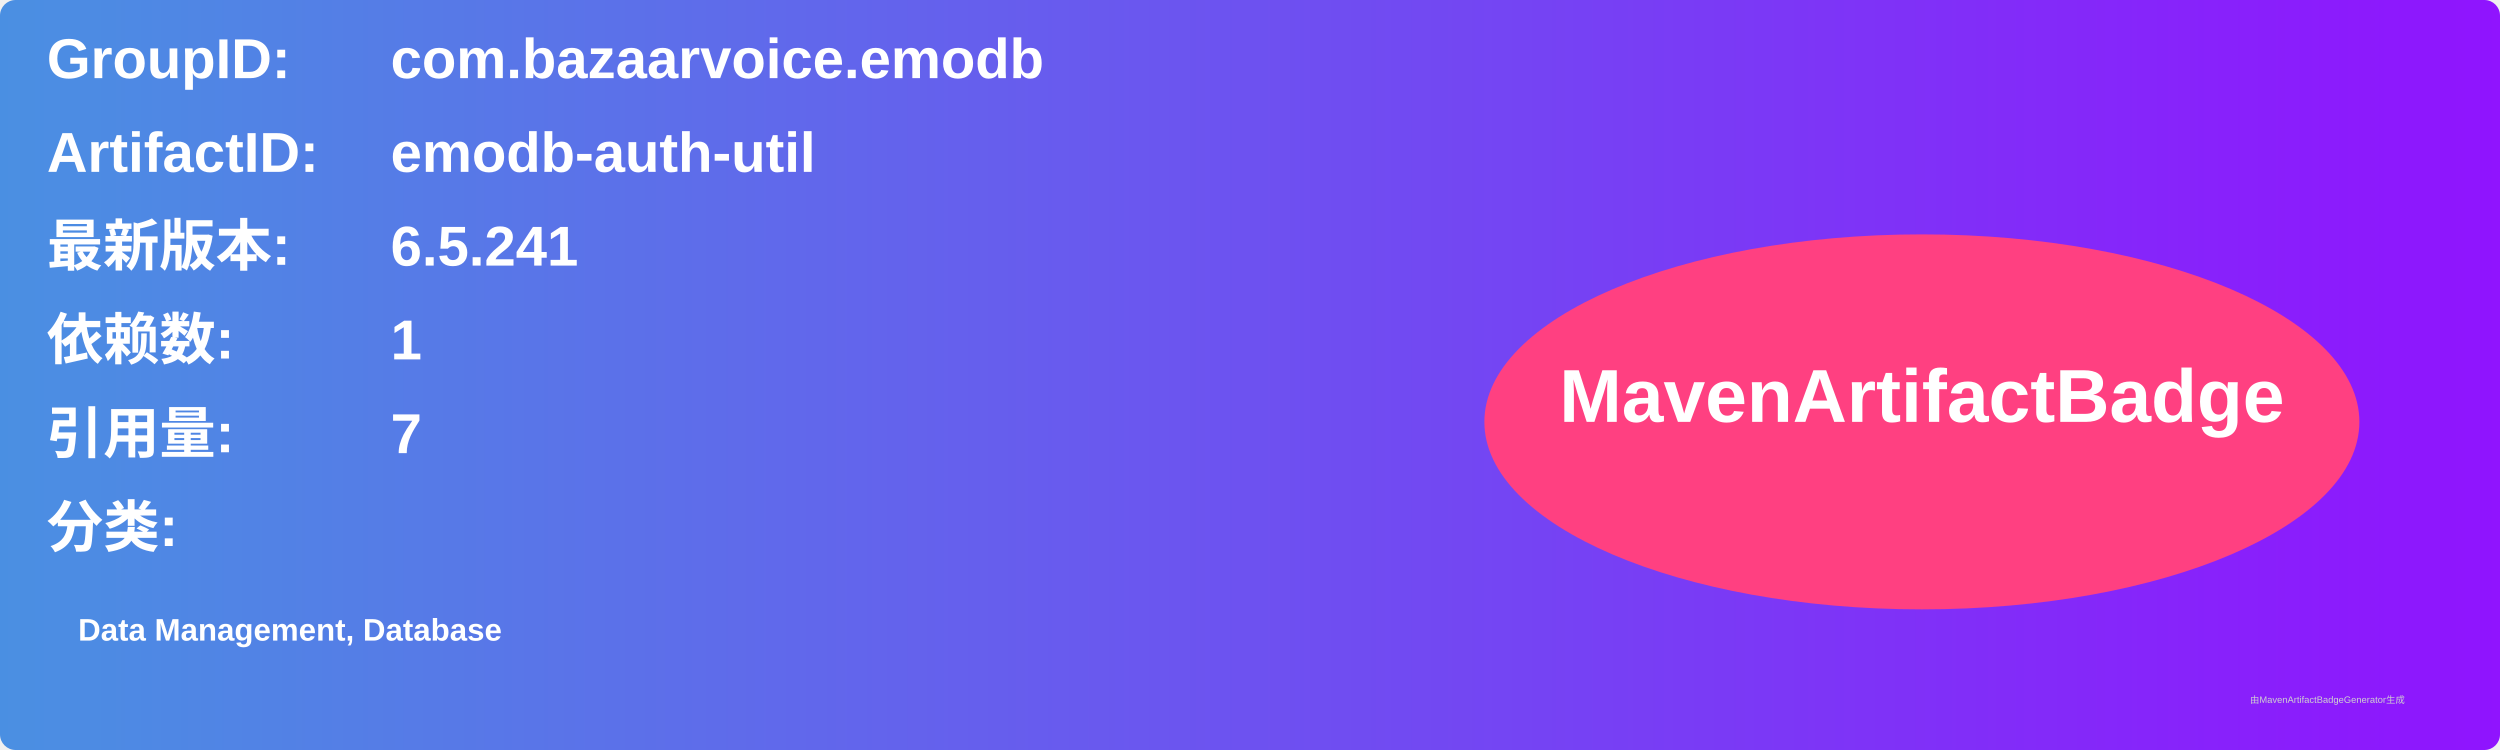
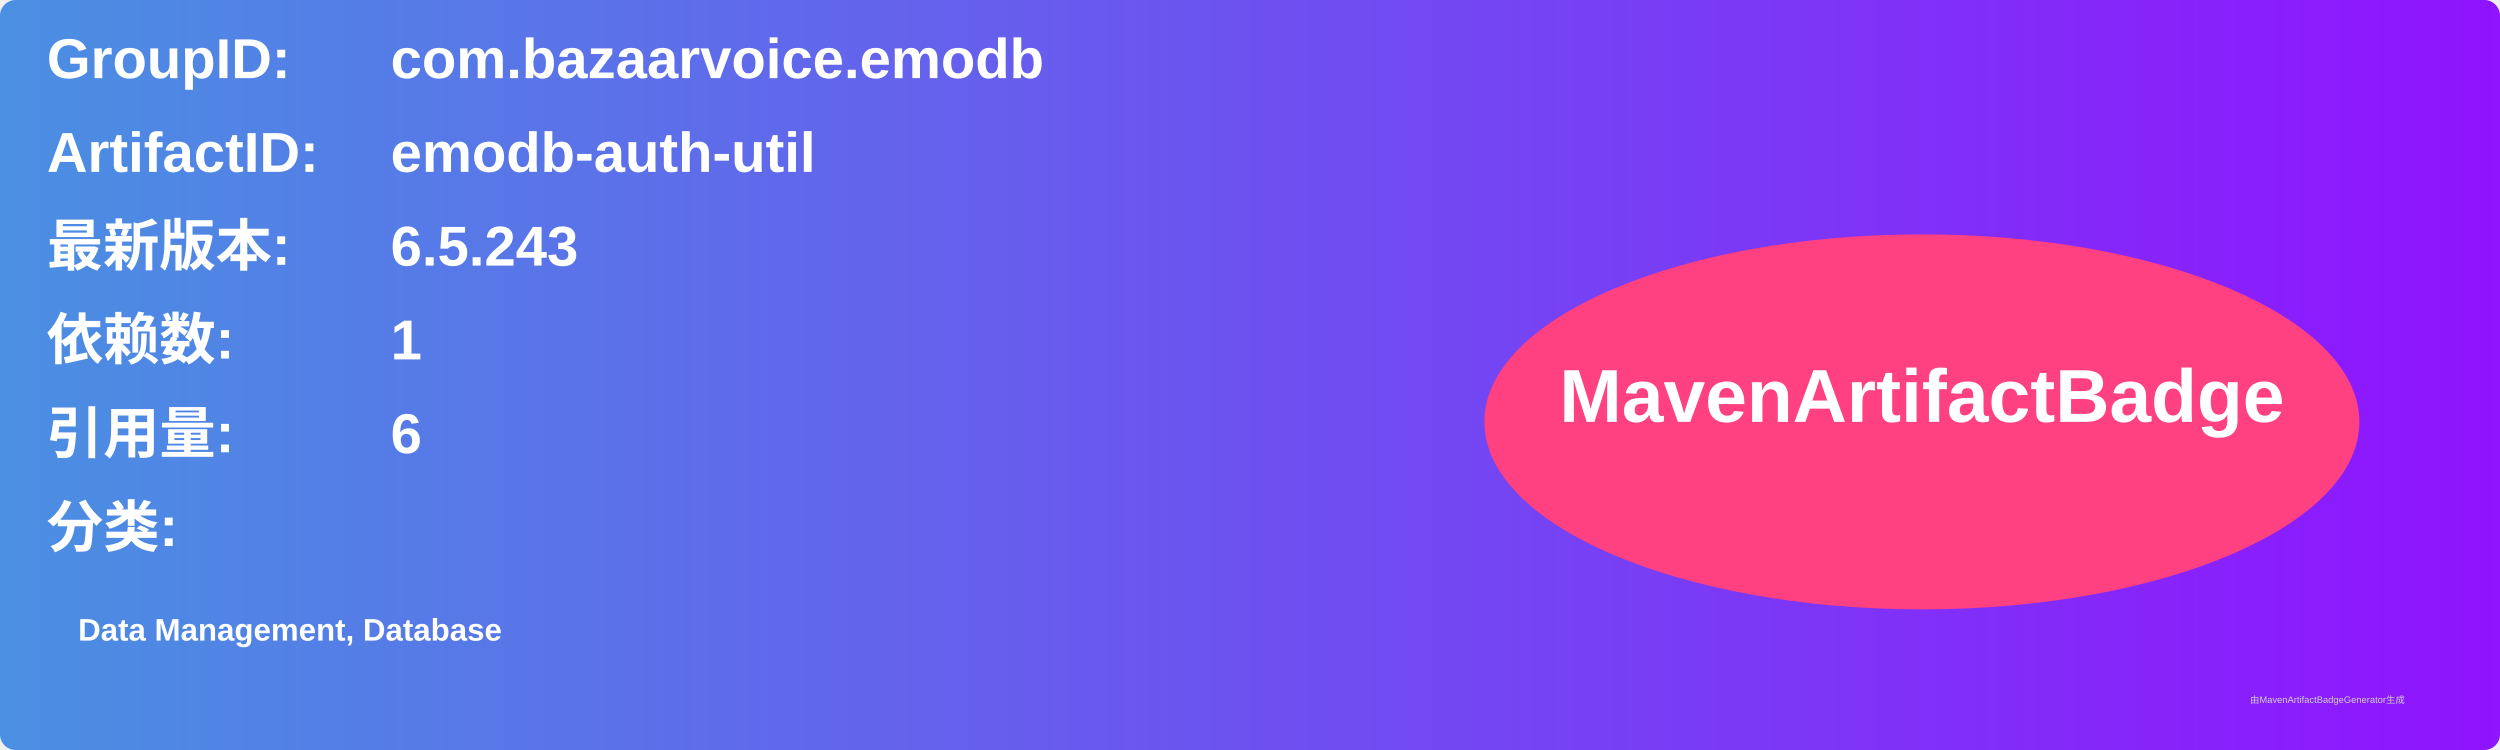
<svg xmlns="http://www.w3.org/2000/svg" width="800" height="240" viewBox="0 0 800 240">
  <linearGradient id="grad" x1="0%" y1="0%" x2="100%" y2="0%">
    <stop offset="0%" stop-color="#4a90e2" />
    <stop offset="100%" stop-color="#9013fe" />
  </linearGradient>
  <rect width="100%" height="100%" rx="5" ry="5" fill="url(#grad)" />
  <g transform="translate(15, 15)">
    <text x="0" y="10" font-family="Arial" font-size="18" fill="white" font-weight="bold" width="260">GroupID:</text>
    <text x="110" y="10" font-family="Arial" font-size="18" fill="white" font-weight="bold" width="460">com.bazaarvoice.emodb</text>
    <text x="0" y="40" font-family="Arial" font-size="18" fill="white" font-weight="bold" width="260">ArtifactID:</text>
    <text x="110" y="40" font-family="Arial" font-size="18" fill="white" font-weight="bold" width="460">emodb-auth-util</text>
    <text x="0" y="70" font-family="Arial" font-size="18" fill="white" font-weight="bold">最新版本:</text>
    <text x="110" y="70" font-family="Arial" font-size="18" fill="white" font-weight="bold">
-       <tspan font-weight="bold">6.5.241</tspan>
+       <tspan font-weight="bold">6.5.243</tspan>
    </text>
    <text x="0" y="100" font-family="Arial" font-size="18" fill="white" font-weight="bold">依赖数: </text>
    <text x="110" y="100" font-family="Arial" font-size="18" fill="white">
      <tspan font-weight="bold">1</tspan>
    </text>
    <text x="0" y="130" font-family="Arial" font-size="18" fill="white" font-weight="bold">引用量: </text>
    <text x="110" y="130" font-family="Arial" font-size="18" fill="white">
-       <tspan font-weight="bold">7</tspan>
+       <tspan font-weight="bold">6</tspan>
    </text>
    <text x="0" y="160" font-family="Arial" font-size="18" fill="white" font-weight="bold">分类:</text>
    <text x="10" y="190" font-family="Arial" font-size="10" fill="white">
      <tspan font-weight="bold">Data Management, Database</tspan>
    </text>
    <ellipse cx="600" cy="120" rx="140" ry="60" fill="#ff4081" />
    <text x="600" y="120" text-anchor="middle" font-family="Arial" font-size="24" fill="white" font-weight="bold">MavenArtifactBadge</text>
  </g>
  <text x="720" y="225" font-family="Arial" font-size="3" fill="#d0d0d0">由MavenArtifactBadgeGenerator生成</text>
</svg>
